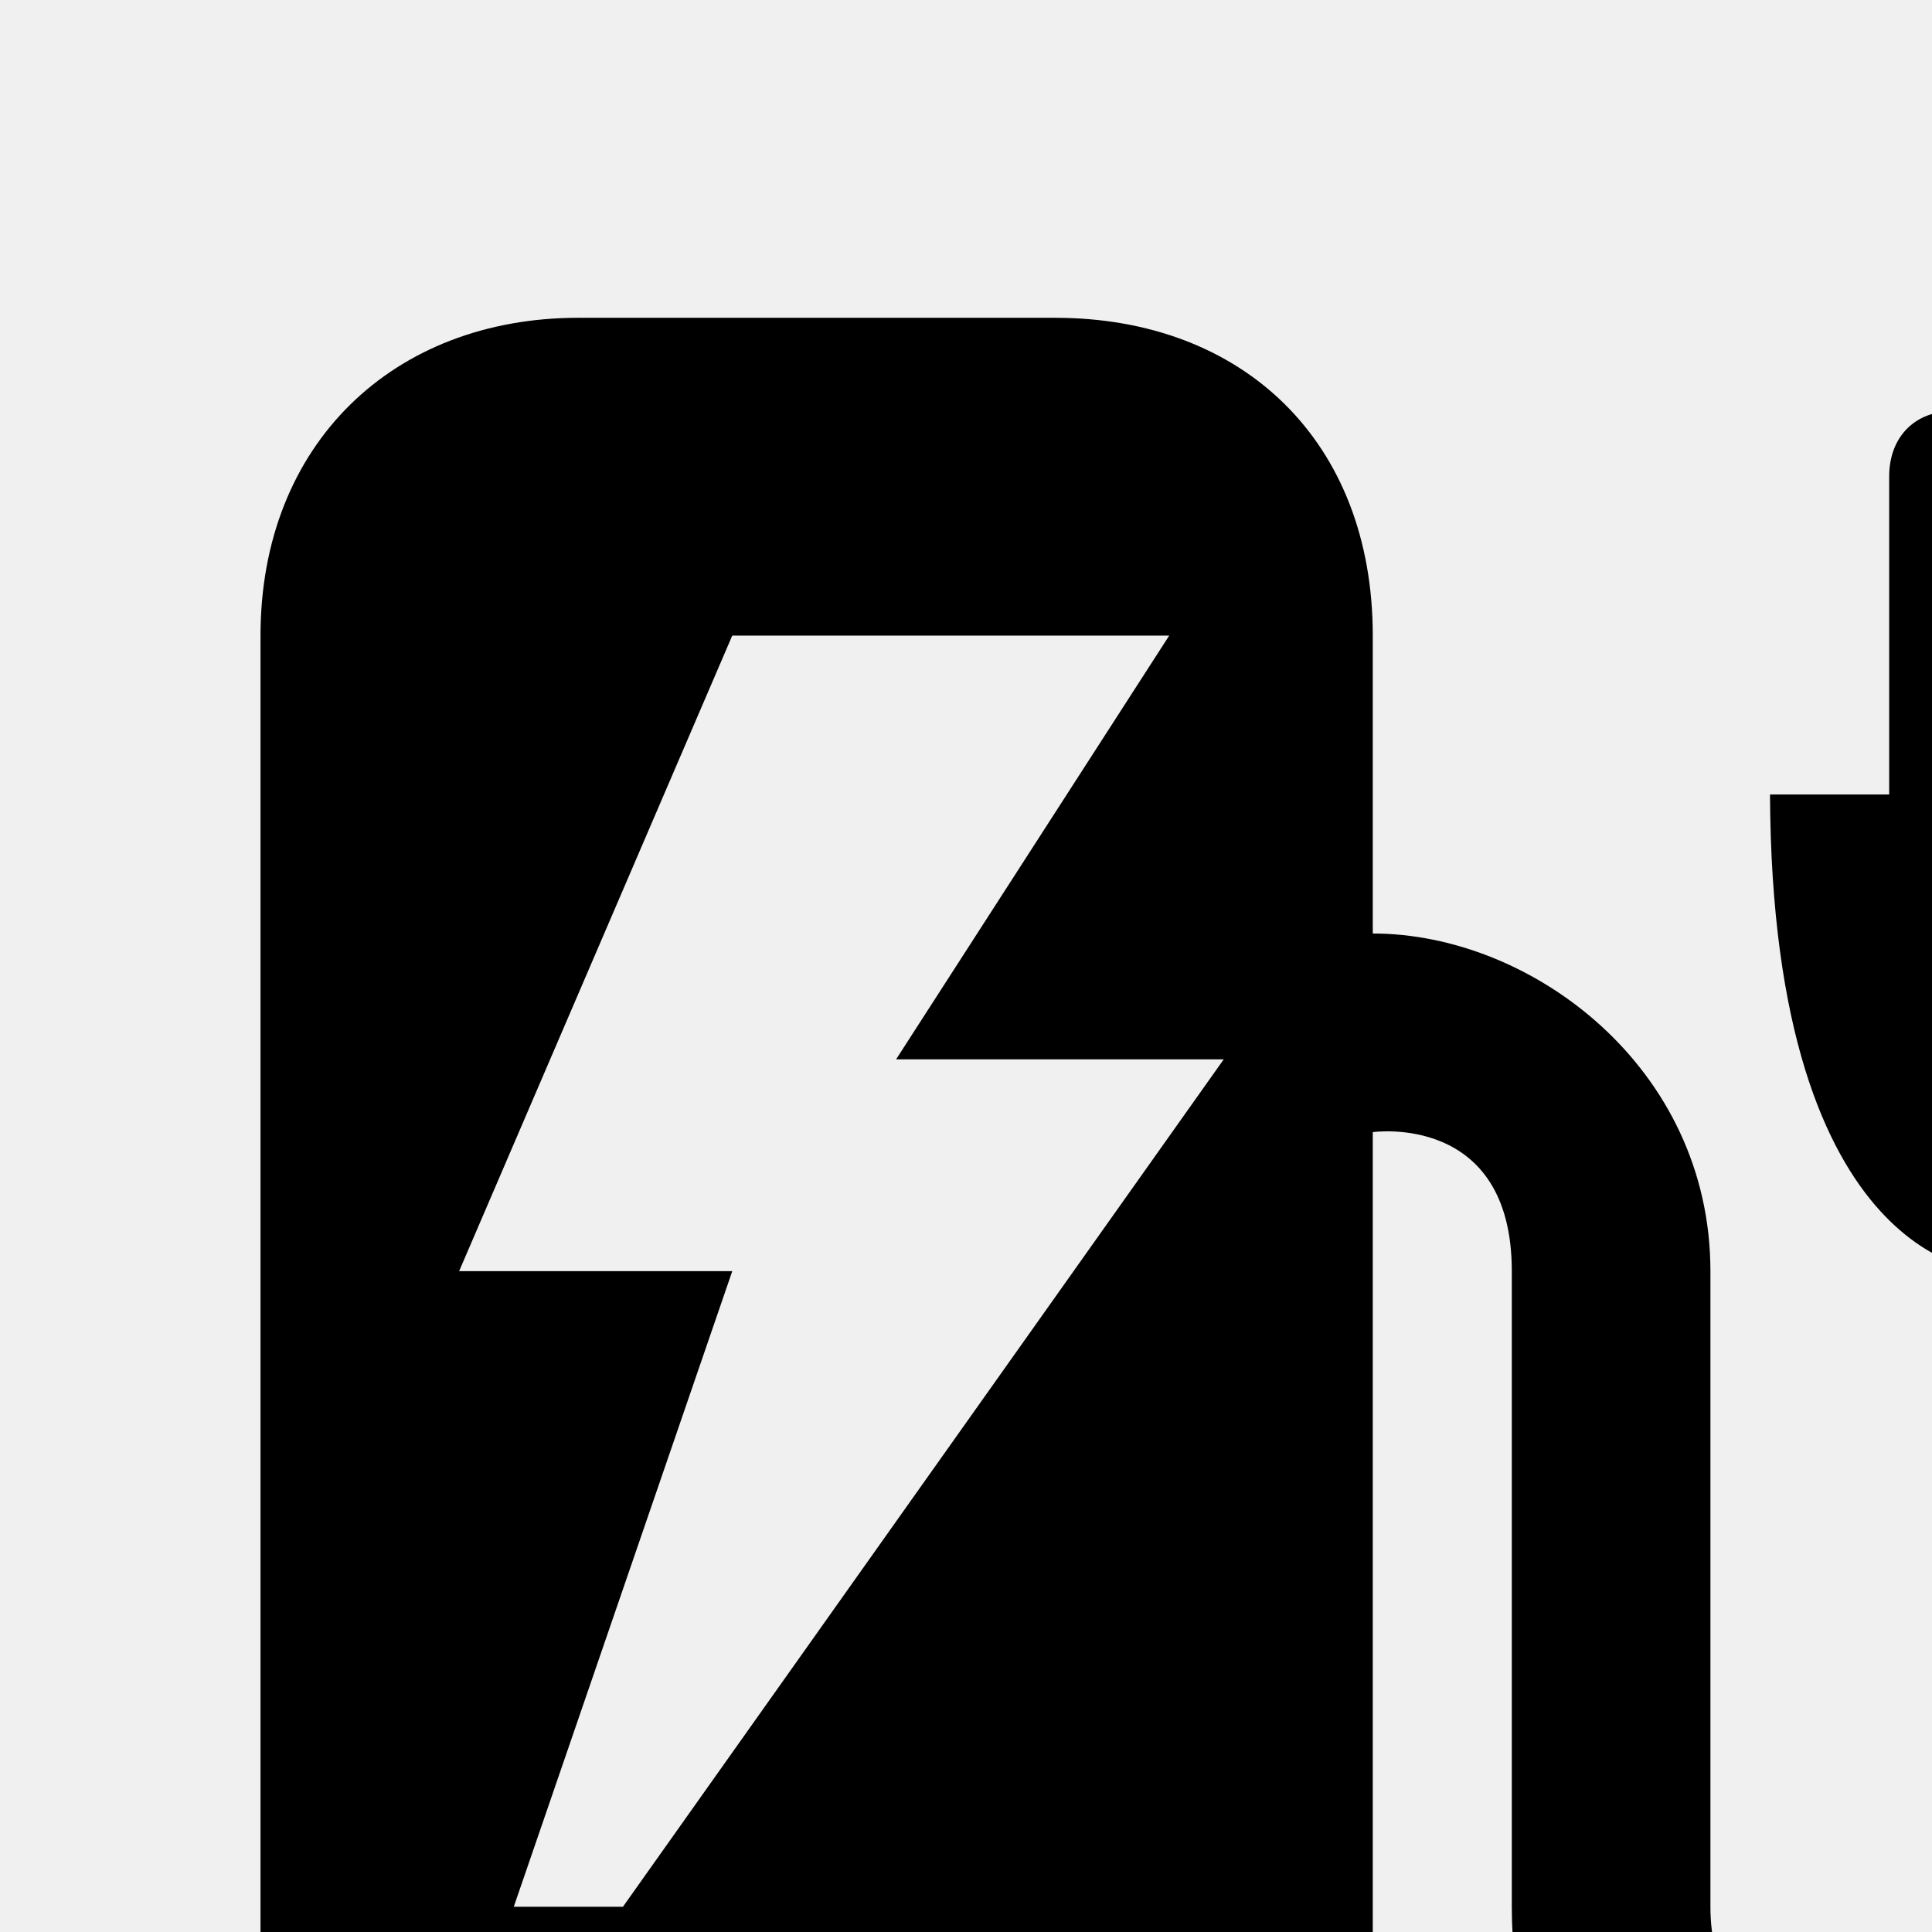
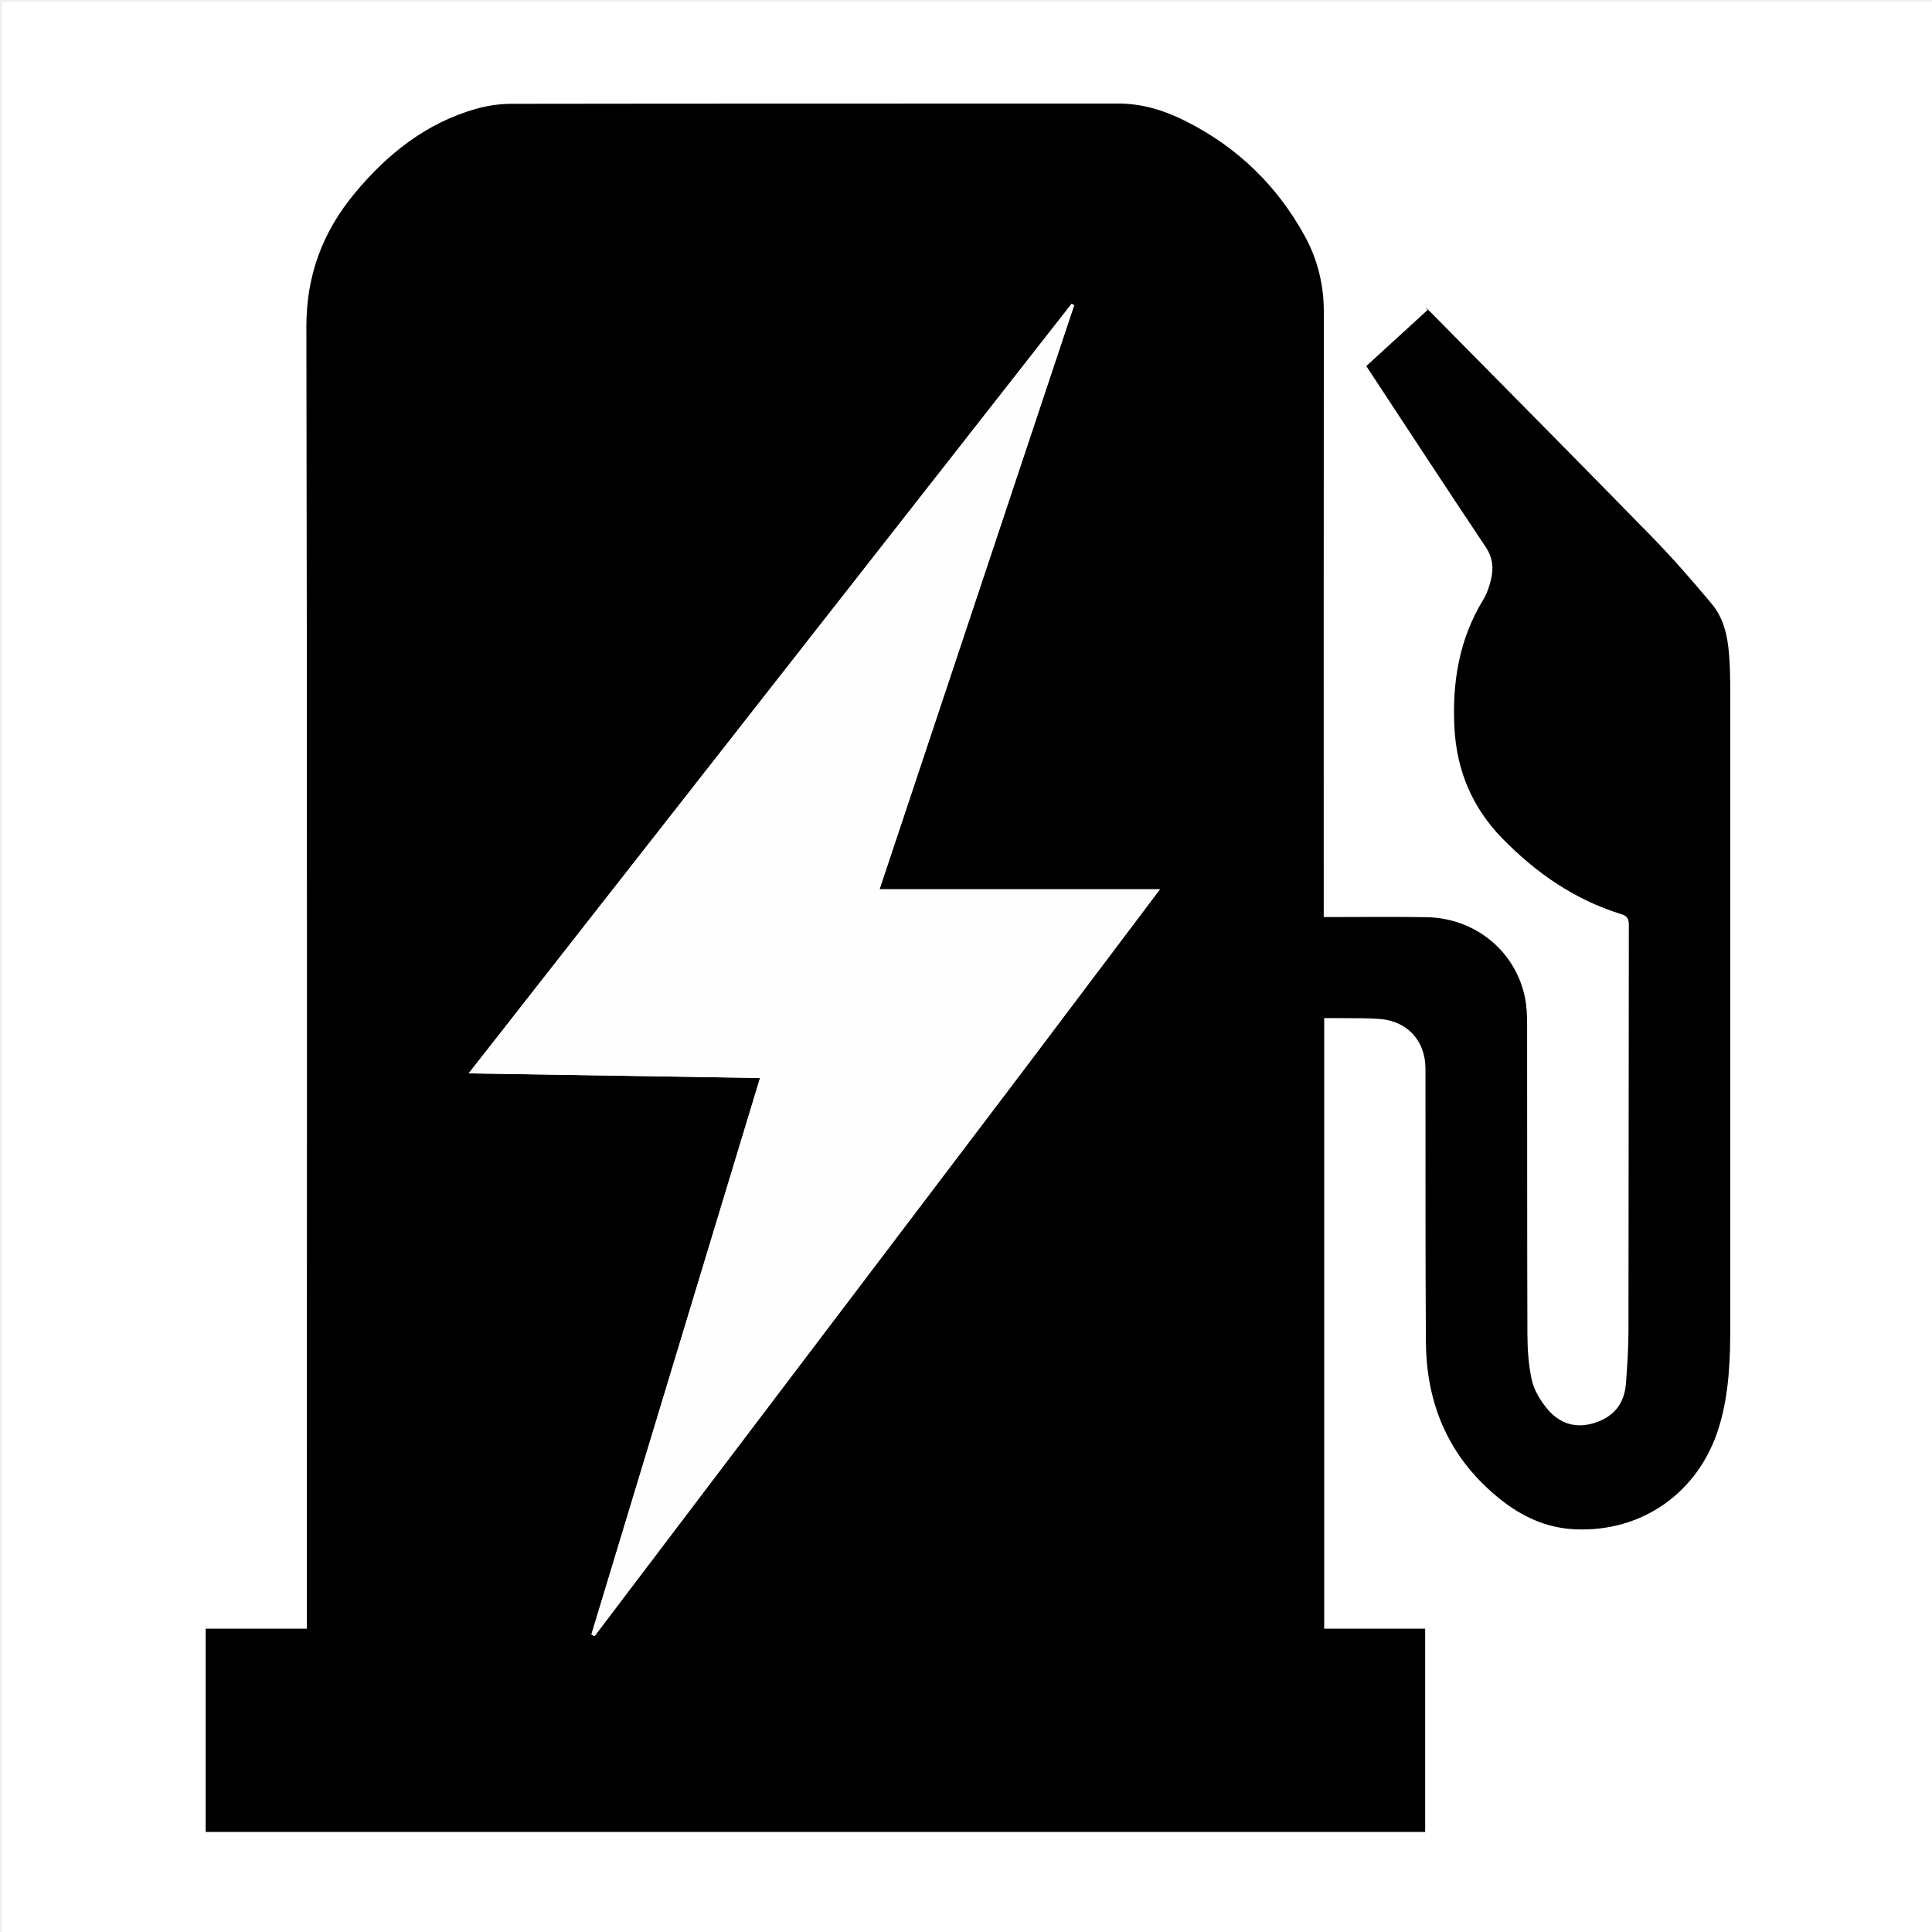
- <svg xmlns="http://www.w3.org/2000/svg" height="19" width="19" viewBox="0 0 10.88 12.159" xml:space="preserve">
-   <path d="M 3,2 C 1.834,2 1,2.796 1,4 L 1,15 8,15 8,7.125 C 8,7.125 8.875,7 8.875,8 l 0,4 c 0,2 1.865,2.125 2.125,2.125 0.276,0 2.125,-0.125 2.125,-2.125 l 0,-4 c 0,0 1.388,0.017 1.375,-2.969 l -0.75,0 0,-2 C 13.75,2.464 13,2.468 13,3 l 0,2 -1,0 0,-2 C 12,2.454 11.25,2.455 11.25,3 l 0,2 -0.75,0 c 0.013,2.986 1.375,3 1.375,3 l 0,4 c 0,0.874 -0.767,0.875 -0.875,0.875 -0.108,0 -0.875,-0.043 -0.875,-0.875 l 0,-4 C 10.125,6.719 9,5.875 8,5.875 L 8,4 C 8,2.778 7.184,2 6,2 Z m 0.969,2 2.75,0 L 5,6.667 l 2.062,0 L 3.281,12 2.594,12 3.969,8 2.25,8 Z" style="fill:#000000;fill-opacity:1;stroke:none" />
+ <svg xmlns="http://www.w3.org/2000/svg" viewBox="0 0 1080 1080" xml:space="preserve">
+   <path fill="#FFF" d="M580,1081 C386.689,1081 193.878,1081 1.033,1081 C1.033,721.064 1.033,361.128 1.033,1.096 C360.895,1.096 720.789,1.096 1080.842,1.096 C1080.842,361 1080.842,721 1080.842,1081 C914.127,1081 747.314,1081 580,1081 M671.5,1024.082 C713.236,1024.082 754.972,1024.082 796.665,1024.082 C796.665,985.865 796.665,948.421 796.665,910.444 C777.749,910.444 759.027,910.444 740.222,910.444 C740.222,796.501 740.222,683.091 740.222,569.127 C744.08,569.127 747.708,569.082 751.334,569.137 C757.997,569.237 764.686,569.071 771.318,569.597 C786.807,570.824 796.823,581.807 796.849,597.388 C796.937,648.216 796.75,699.046 797.08,749.872 C797.287,781.698 807.639,809.57 831.315,831.736 C845.045,844.592 860.594,853.85 879.832,854.85 C917.952,856.83 949.813,834.193 960.951,797.645 C966.659,778.915 967.24,759.636 967.236,740.277 C967.217,624.121 967.231,507.965 967.211,391.809 C967.21,384.644 967.25,377.466 966.857,370.317 C966.21,358.578 964.651,346.819 956.811,337.482 C946.105,324.732 935.17,312.113 923.544,300.208 C882.445,258.12 841.01,216.36 799.695,174.483 C798.781,173.557 797.781,172.717 796.821,171.837 C797.202,172.338 797.584,172.84 797.966,173.341 C786.554,183.784 775.143,194.227 763.765,204.639 C786.331,238.912 808.244,272.456 830.508,305.766 C834.423,311.624 835.006,317.482 833.527,323.768 C832.587,327.76 831.216,331.858 829.095,335.332 C815.641,357.363 811.748,381.532 813.039,406.758 C814.257,430.561 822.934,451.389 839.692,468.564 C858.57,487.911 880.237,502.972 906.313,511.016 C909.579,512.023 910.542,513.589 910.536,517.013 C910.404,592.506 910.463,667.999 910.329,743.492 C910.311,753.471 909.674,763.465 908.914,773.421 C908.051,784.733 902.022,792.149 891.065,795.509 C879.91,798.93 870.877,795.254 864.082,786.553 C860.588,782.079 857.405,776.682 856.229,771.238 C854.422,762.87 853.852,754.104 853.823,745.503 C853.627,687.843 853.742,630.181 853.658,572.52 C853.65,567.545 853.451,562.465 852.459,557.614 C847.141,531.604 824.615,513.188 797.423,512.719 C780.096,512.419 762.76,512.648 745.428,512.641 C743.676,512.64 741.923,512.64 739.974,512.64 C739.974,510.11 739.974,508.284 739.974,506.458 C739.974,395.802 739.929,285.145 740.026,174.489 C740.039,159.312 736.603,145.12 729.347,131.906 C713.836,103.662 691.636,82.239 662.846,67.74 C650.993,61.771 638.597,57.872 625.098,57.879 C512.108,57.936 399.118,57.863 286.129,58.033 C279.396,58.043 272.442,59.024 265.972,60.879 C238.091,68.873 216.438,86.136 198.247,108.095 C180.354,129.695 171.215,153.909 171.273,182.721 C171.762,423.032 171.55,663.344 171.55,903.655 C171.55,905.771 171.55,907.886 171.55,910.452 C152.381,910.452 133.778,910.452 114.978,910.452 C114.978,948.492 114.978,986.075 114.978,1024.082 C300.289,1024.082 485.394,1024.082 671.5,1024.082 z" />
+   <path d="M671,1024.082 C485.394,1024.082 300.289,1024.082 114.978,1024.082 C114.978,986.075 114.978,948.492 114.978,910.452 C133.778,910.452 152.381,910.452 171.55,910.452 C171.55,907.886 171.55,905.771 171.55,903.655 C171.55,663.344 171.762,423.032 171.273,182.721 C171.215,153.909 180.354,129.695 198.247,108.095 C216.438,86.136 238.091,68.873 265.972,60.879 C272.442,59.024 279.396,58.043 286.129,58.033 C399.118,57.863 512.108,57.936 625.098,57.879 C638.597,57.872 650.993,61.771 662.846,67.74 C691.636,82.239 713.836,103.662 729.347,131.906 C736.603,145.12 740.039,159.312 740.026,174.489 C739.929,285.145 739.974,395.802 739.974,506.458 C739.974,508.284 739.974,510.11 739.974,512.64 C741.923,512.64 743.676,512.64 745.428,512.641 C762.76,512.648 780.096,512.419 797.423,512.719 C824.615,513.188 847.141,531.604 852.459,557.614 C853.451,562.465 853.65,567.545 853.658,572.52 C853.742,630.181 853.627,687.843 853.823,745.503 C853.852,754.104 854.422,762.87 856.229,771.238 C857.405,776.682 860.588,782.079 864.082,786.553 C870.877,795.254 879.91,798.93 891.065,795.509 C902.022,792.149 908.051,784.733 908.914,773.421 C909.674,763.465 910.311,753.471 910.329,743.492 C910.463,667.999 910.404,592.506 910.536,517.013 C910.542,513.589 909.579,512.023 906.313,511.016 C880.237,502.972 858.57,487.911 839.692,468.564 C822.934,451.389 814.257,430.561 813.039,406.758 C811.748,381.532 815.641,357.363 829.095,335.332 C831.216,331.858 832.587,327.76 833.527,323.768 C835.006,317.482 834.423,311.624 830.508,305.766 C808.244,272.456 786.331,238.912 763.765,204.639 C775.143,194.227 786.554,183.784 797.966,173.341 C797.584,172.84 797.202,172.338 796.821,171.837 C797.781,172.717 798.781,173.557 799.695,174.483 C841.01,216.36 882.445,258.12 923.544,300.208 C935.17,312.113 946.105,324.732 956.811,337.482 C964.651,346.819 966.21,358.578 966.857,370.317 C967.25,377.466 967.21,384.644 967.211,391.809 C967.231,507.965 967.217,624.121 967.236,740.277 C967.24,759.636 966.659,778.915 960.951,797.645 C949.813,834.193 917.952,856.83 879.832,854.85 C860.594,853.85 845.045,844.592 831.315,831.736 C807.639,809.57 797.287,781.698 797.08,749.872 C796.75,699.046 796.937,648.216 796.849,597.388 C796.823,581.807 786.807,570.824 771.318,569.597 C764.686,569.071 757.997,569.237 751.334,569.137 C747.708,569.082 744.08,569.127 740.222,569.127 C740.222,683.091 740.222,796.501 740.222,910.444 C759.027,910.444 777.749,910.444 796.665,910.444 C796.665,948.421 796.665,985.865 796.665,1024.082 C754.972,1024.082 713.236,1024.082 671,1024.082 M571.986,598.478 C597.268,564.946 622.549,531.414 648.403,497.123 C595.515,497.123 543.889,497.123 491.664,497.123 C528.021,388.005 564.246,279.285 600.471,170.566 C599.984,170.335 599.497,170.105 599.01,169.874 C486.876,313.003 374.741,456.131 262.012,600.018 C316.847,600.888 370.559,601.74 424.869,602.601 C393.299,706.78 361.954,810.216 330.61,913.653 C331.185,913.974 331.761,914.296 332.336,914.617 C412.075,809.426 491.813,704.235 571.986,598.478 z" />
+   <path fill="#FEFEFE" d="M571.769,598.761 C491.813,704.235 412.075,809.426 332.336,914.617 C331.761,914.296 331.185,913.974 330.61,913.653 C361.954,810.216 393.299,706.78 424.869,602.601 C370.559,601.74 316.847,600.888 262.012,600.018 C374.741,456.131 486.876,313.003 599.01,169.874 C599.497,170.105 599.984,170.335 600.471,170.566 C564.246,279.285 528.021,388.005 491.664,497.123 C543.889,497.123 595.515,497.123 648.403,497.123 C622.549,531.414 597.268,564.946 571.769,598.761 z" />
</svg>
